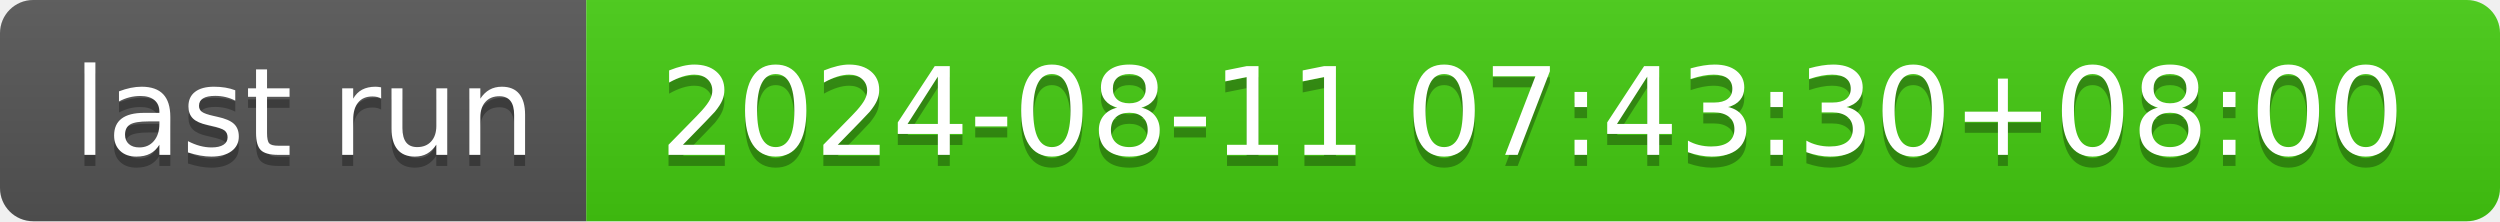
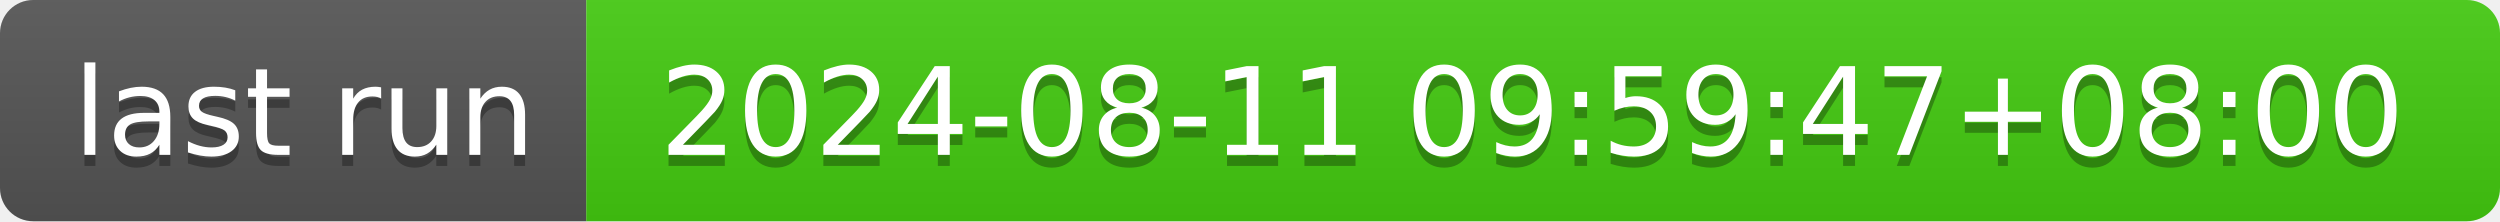
- <svg xmlns="http://www.w3.org/2000/svg" width="226" height="20" role="img" aria-label="last run: 2024-08-11 07:43:30+08:00">
+ <svg xmlns="http://www.w3.org/2000/svg" width="226" height="20" role="img" aria-label="last run: 2024-08-11 09:59:47+08:00">
  <linearGradient id="s" x2="0" y2="100%">
    <stop offset="0" stop-color="#bbb" stop-opacity=".1" />
    <stop offset="1" stop-opacity=".1" />
  </linearGradient>
  <clipPath id="r">
    <rect width="226" height="20" rx="3" fill="#fff" />
  </clipPath>
  <g clip-path="url(#r)">
    <rect width="53" height="20" fill="#555" />
    <rect x="53" width="173" height="20" fill="#4c1" />
    <rect width="226" height="20" fill="url(#s)" />
  </g>
  <g fill="#fff" text-anchor="middle" font-family="Verdana,Geneva,DejaVu Sans,sans-serif" text-rendering="geometricPrecision" font-size="110">
    <text aria-hidden="true" x="275" y="150" fill="#010101" fill-opacity=".3" transform="scale(.1)" textLength="430">last run</text>
    <text x="275" y="140" transform="scale(.1)" fill="#fff" textLength="430">last run</text>
-     <text aria-hidden="true" x="1385" y="150" fill="#010101" fill-opacity=".3" transform="scale(.1)" textLength="1630">2024-08-11 07:43:30+08:00</text>
-     <text x="1385" y="140" transform="scale(.1)" fill="#fff" textLength="1630">2024-08-11 07:43:30+08:00</text>
+     <text aria-hidden="true" x="1385" y="150" fill="#010101" fill-opacity=".3" transform="scale(.1)" textLength="1630">2024-08-11 09:59:47+08:00</text>
+     <text x="1385" y="140" transform="scale(.1)" fill="#fff" textLength="1630">2024-08-11 09:59:47+08:00</text>
  </g>
</svg>
